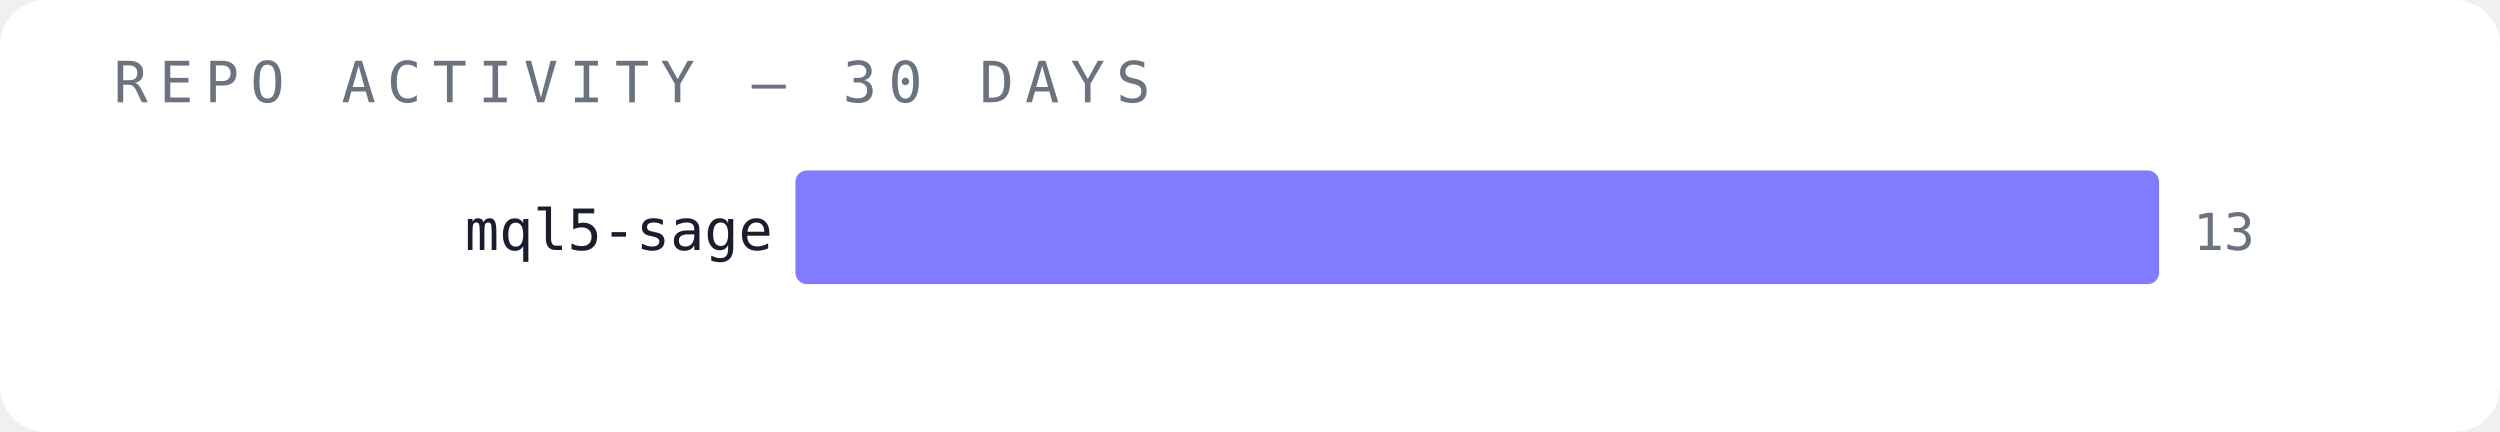
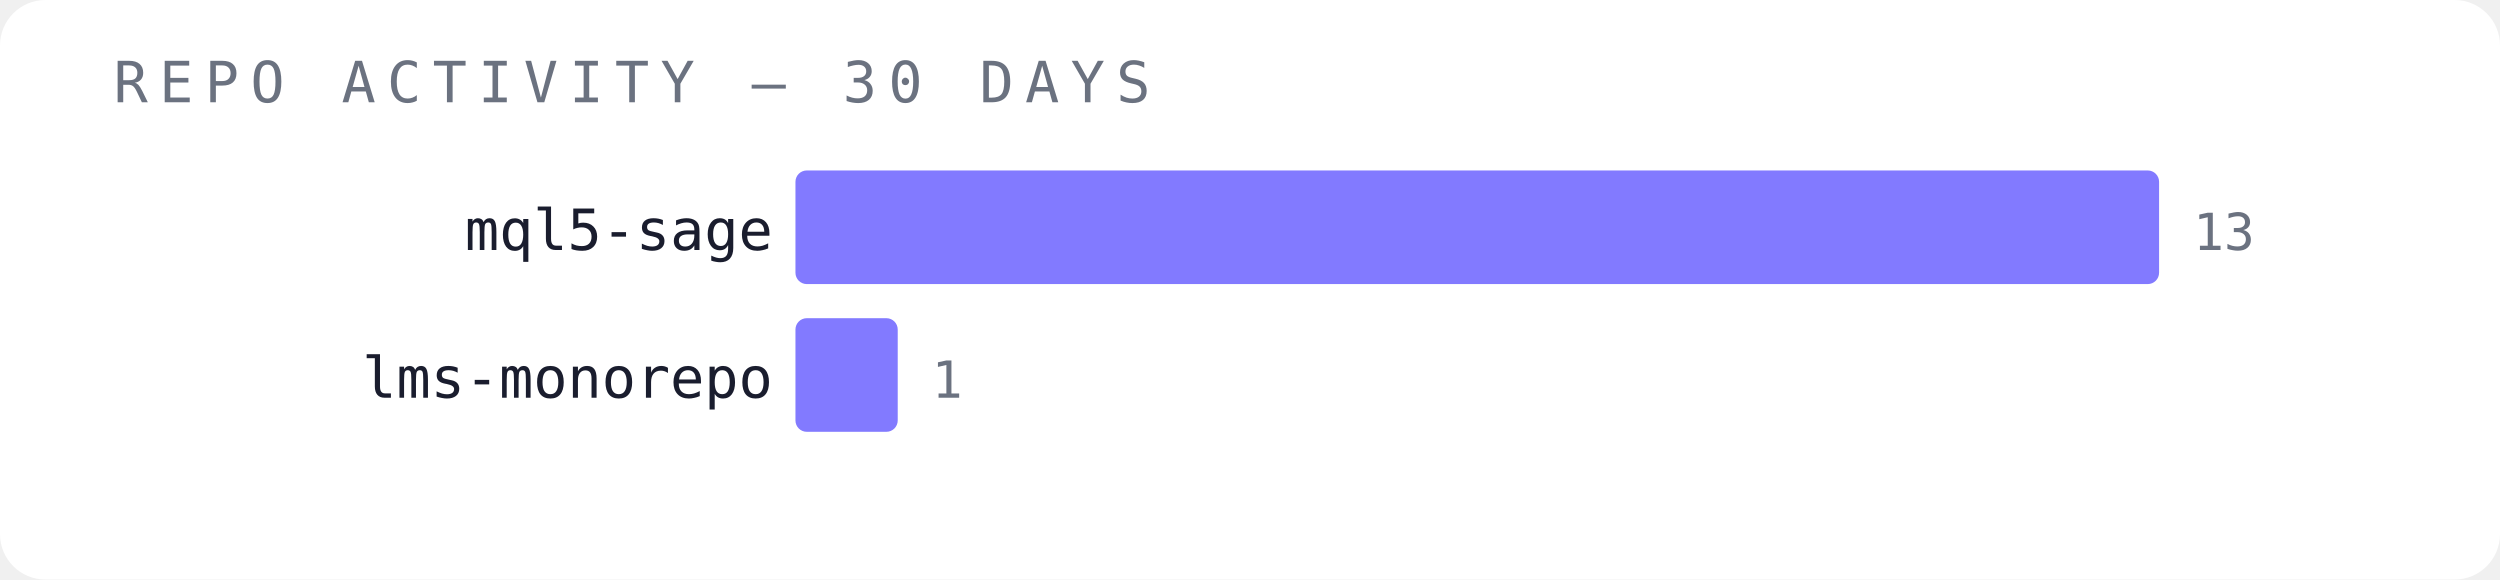
- <svg xmlns="http://www.w3.org/2000/svg" width="440" height="76" viewBox="0 0 440 76">
-   <rect width="440" height="76" fill="#ffffff" rx="8" />
+ <svg xmlns="http://www.w3.org/2000/svg" width="440" height="102" viewBox="0 0 440 102">
+   <rect width="440" height="102" fill="#ffffff" rx="8" />
  <text x="20" y="18" font-family="monospace" font-size="10" fill="#6b7280" letter-spacing="2">REPO ACTIVITY — 30 DAYS</text>
  <text x="136" y="44" font-family="monospace" font-size="10" fill="#1a1d2e" text-anchor="end">mql5-sage</text>
  <rect x="140" y="30" width="240" height="20" fill="#6c63ff" opacity="0.85" rx="2" />
  <text x="386" y="44" font-family="monospace" font-size="9" fill="#6b7280">13</text>
+   <text x="136" y="70" font-family="monospace" font-size="10" fill="#1a1d2e" text-anchor="end">lms-monorepo</text>
+   <rect x="140" y="56" width="18" height="20" fill="#6c63ff" opacity="0.85" rx="2" />
+   <text x="164" y="70" font-family="monospace" font-size="9" fill="#6b7280">1</text>
</svg>
